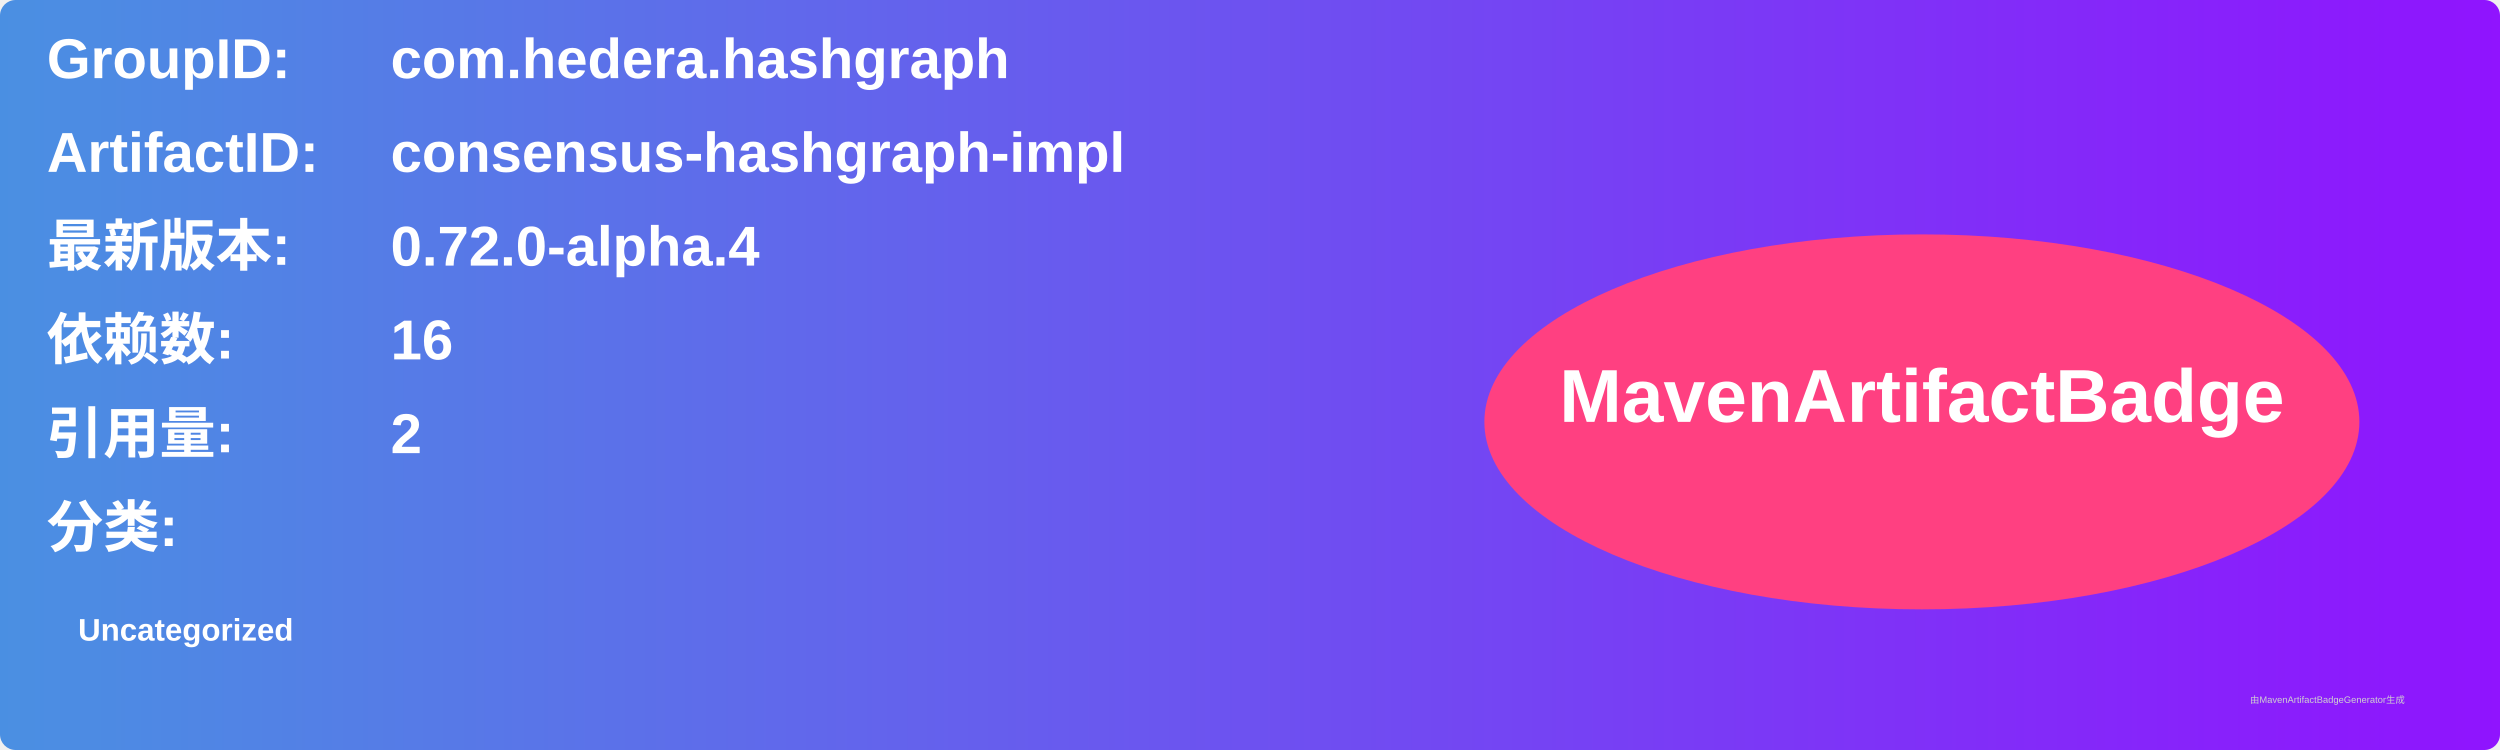
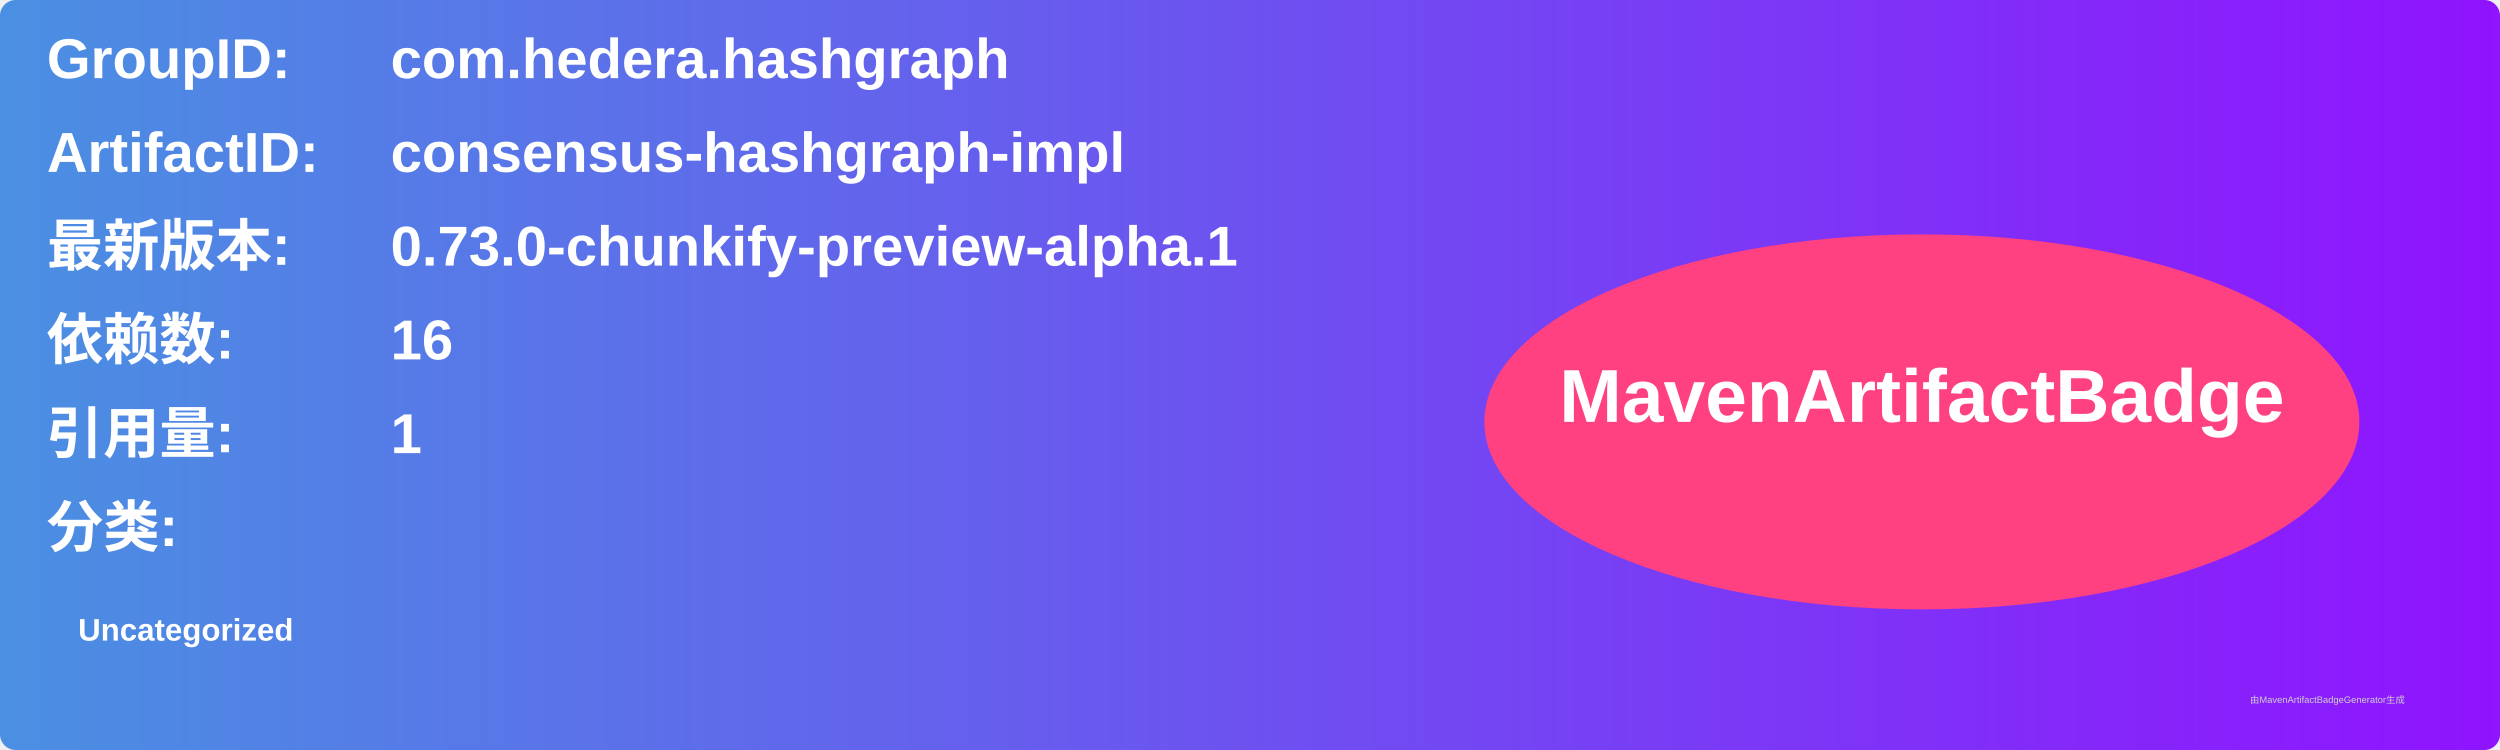
<svg xmlns="http://www.w3.org/2000/svg" width="800" height="240" viewBox="0 0 800 240">
  <linearGradient id="grad" x1="0%" y1="0%" x2="100%" y2="0%">
    <stop offset="0%" stop-color="#4a90e2" />
    <stop offset="100%" stop-color="#9013fe" />
  </linearGradient>
  <rect width="100%" height="100%" rx="5" ry="5" fill="url(#grad)" />
  <g transform="translate(15, 15)">
    <text x="0" y="10" font-family="Arial" font-size="18" fill="white" font-weight="bold" width="260">GroupID:</text>
    <text x="110" y="10" font-family="Arial" font-size="18" fill="white" font-weight="bold" width="460">com.hedera.hashgraph</text>
    <text x="0" y="40" font-family="Arial" font-size="18" fill="white" font-weight="bold" width="260">ArtifactID:</text>
    <text x="110" y="40" font-family="Arial" font-size="18" fill="white" font-weight="bold" width="460">consensus-hashgraph-impl</text>
    <text x="0" y="70" font-family="Arial" font-size="18" fill="white" font-weight="bold">最新版本:</text>
    <text x="110" y="70" font-family="Arial" font-size="18" fill="white" font-weight="bold">
-       <tspan font-weight="bold">0.72.0-alpha.4</tspan>
+       <tspan font-weight="bold">0.73.0-chunkify-preview-alpha.1</tspan>
    </text>
    <text x="0" y="100" font-family="Arial" font-size="18" fill="white" font-weight="bold">依赖数: </text>
    <text x="110" y="100" font-family="Arial" font-size="18" fill="white">
      <tspan font-weight="bold">16</tspan>
    </text>
    <text x="0" y="130" font-family="Arial" font-size="18" fill="white" font-weight="bold">引用量: </text>
    <text x="110" y="130" font-family="Arial" font-size="18" fill="white">
-       <tspan font-weight="bold">2</tspan>
+       <tspan font-weight="bold">1</tspan>
    </text>
    <text x="0" y="160" font-family="Arial" font-size="18" fill="white" font-weight="bold">分类:</text>
    <text x="10" y="190" font-family="Arial" font-size="10" fill="white">
      <tspan font-weight="bold">Uncategorized</tspan>
    </text>
    <ellipse cx="600" cy="120" rx="140" ry="60" fill="#ff4081" />
    <text x="600" y="120" text-anchor="middle" font-family="Arial" font-size="24" fill="white" font-weight="bold">MavenArtifactBadge</text>
  </g>
  <text x="720" y="225" font-family="Arial" font-size="3" fill="#d0d0d0">由MavenArtifactBadgeGenerator生成</text>
</svg>
